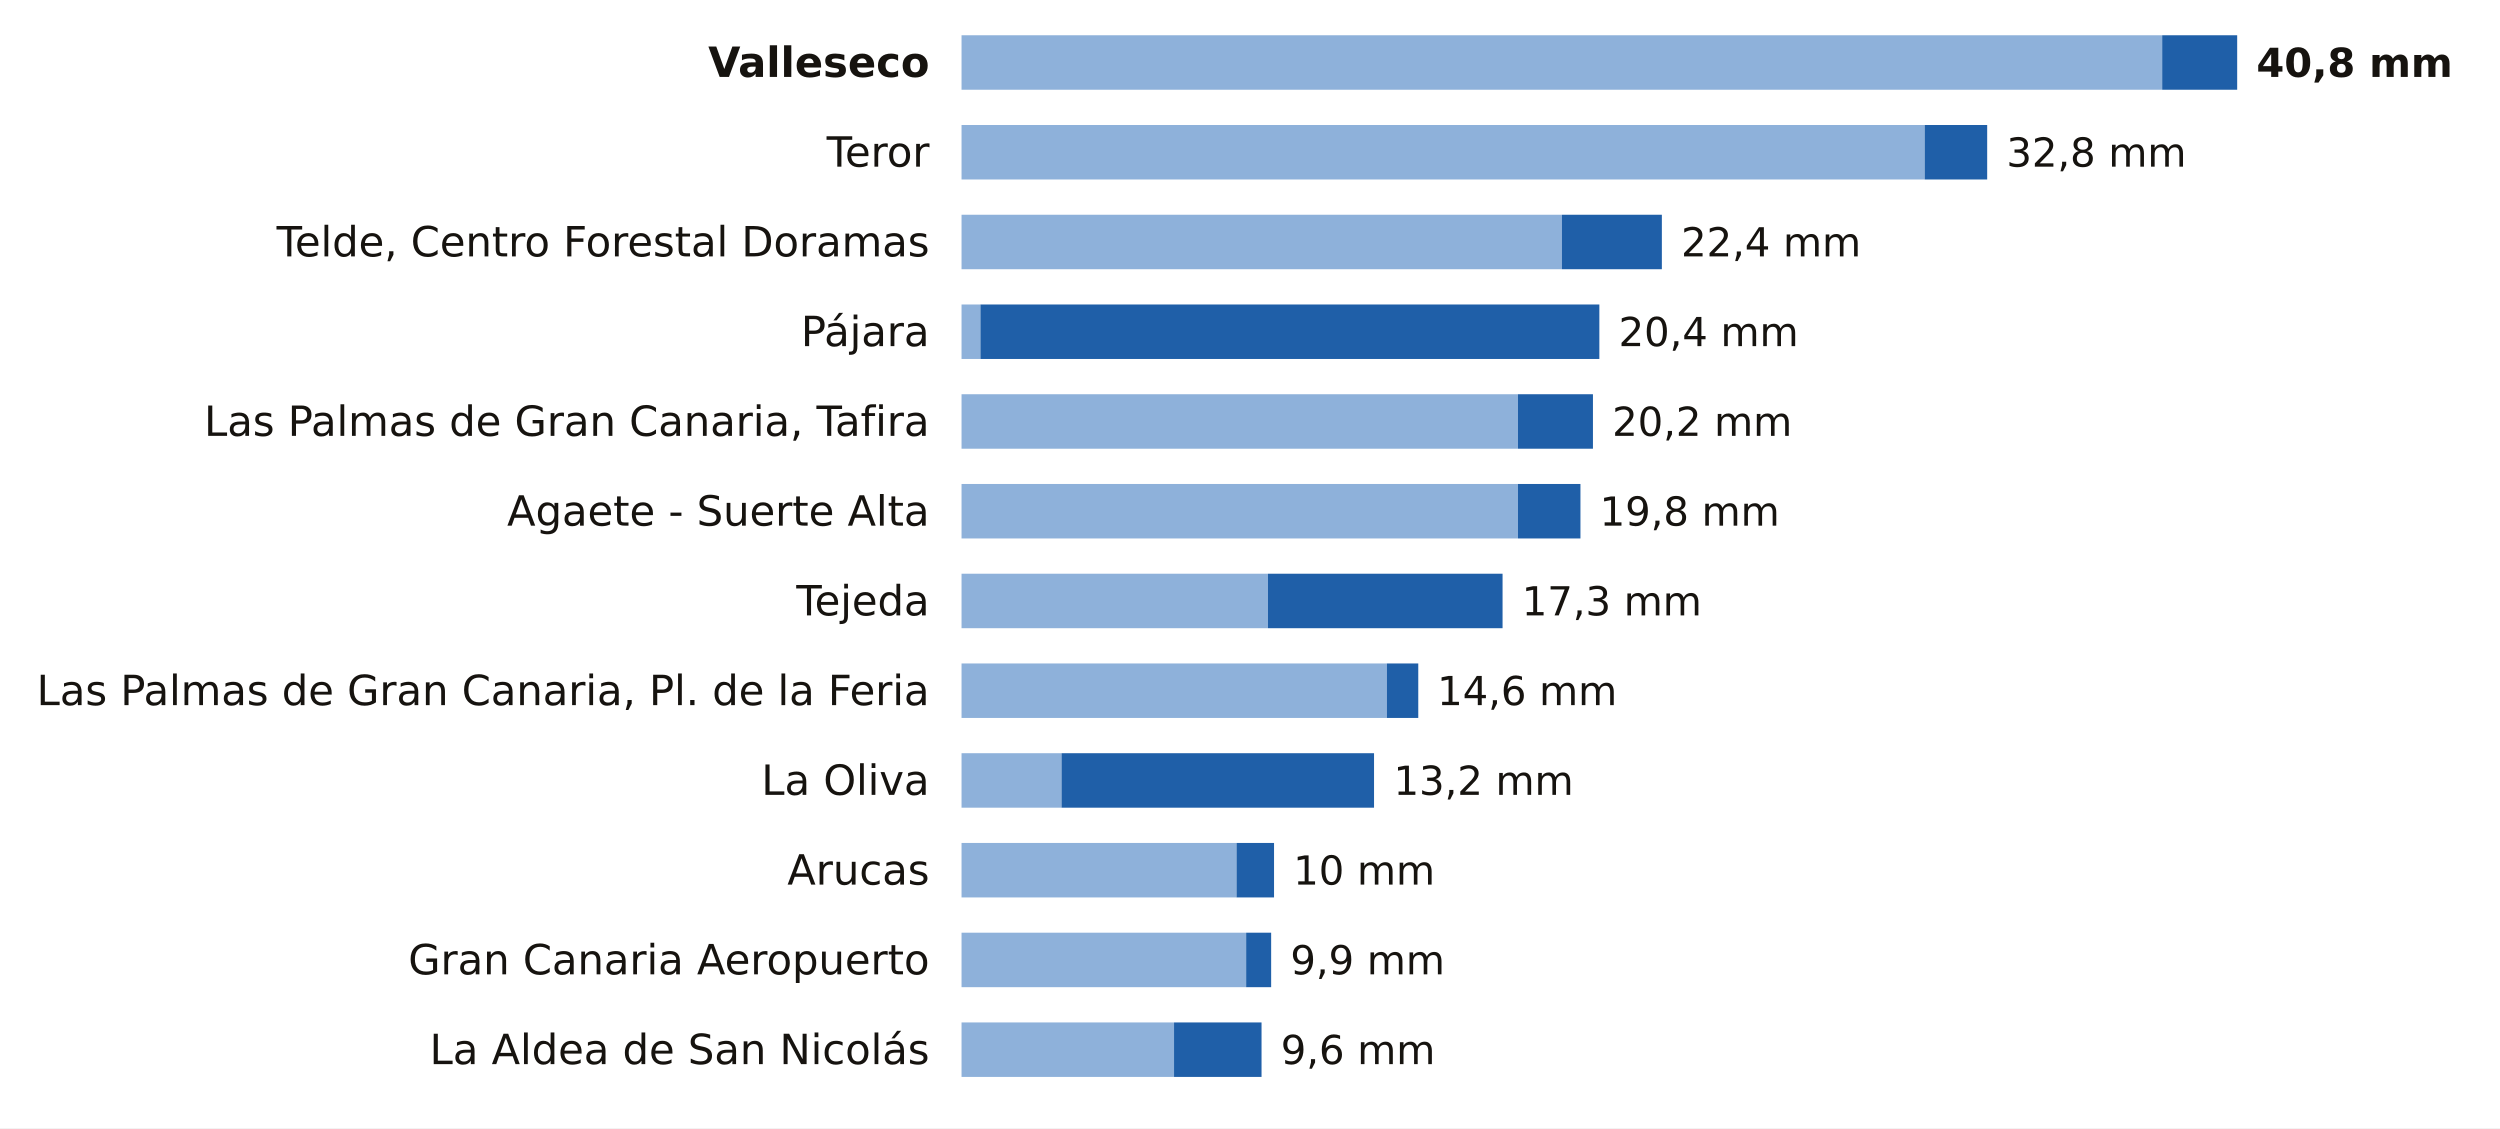
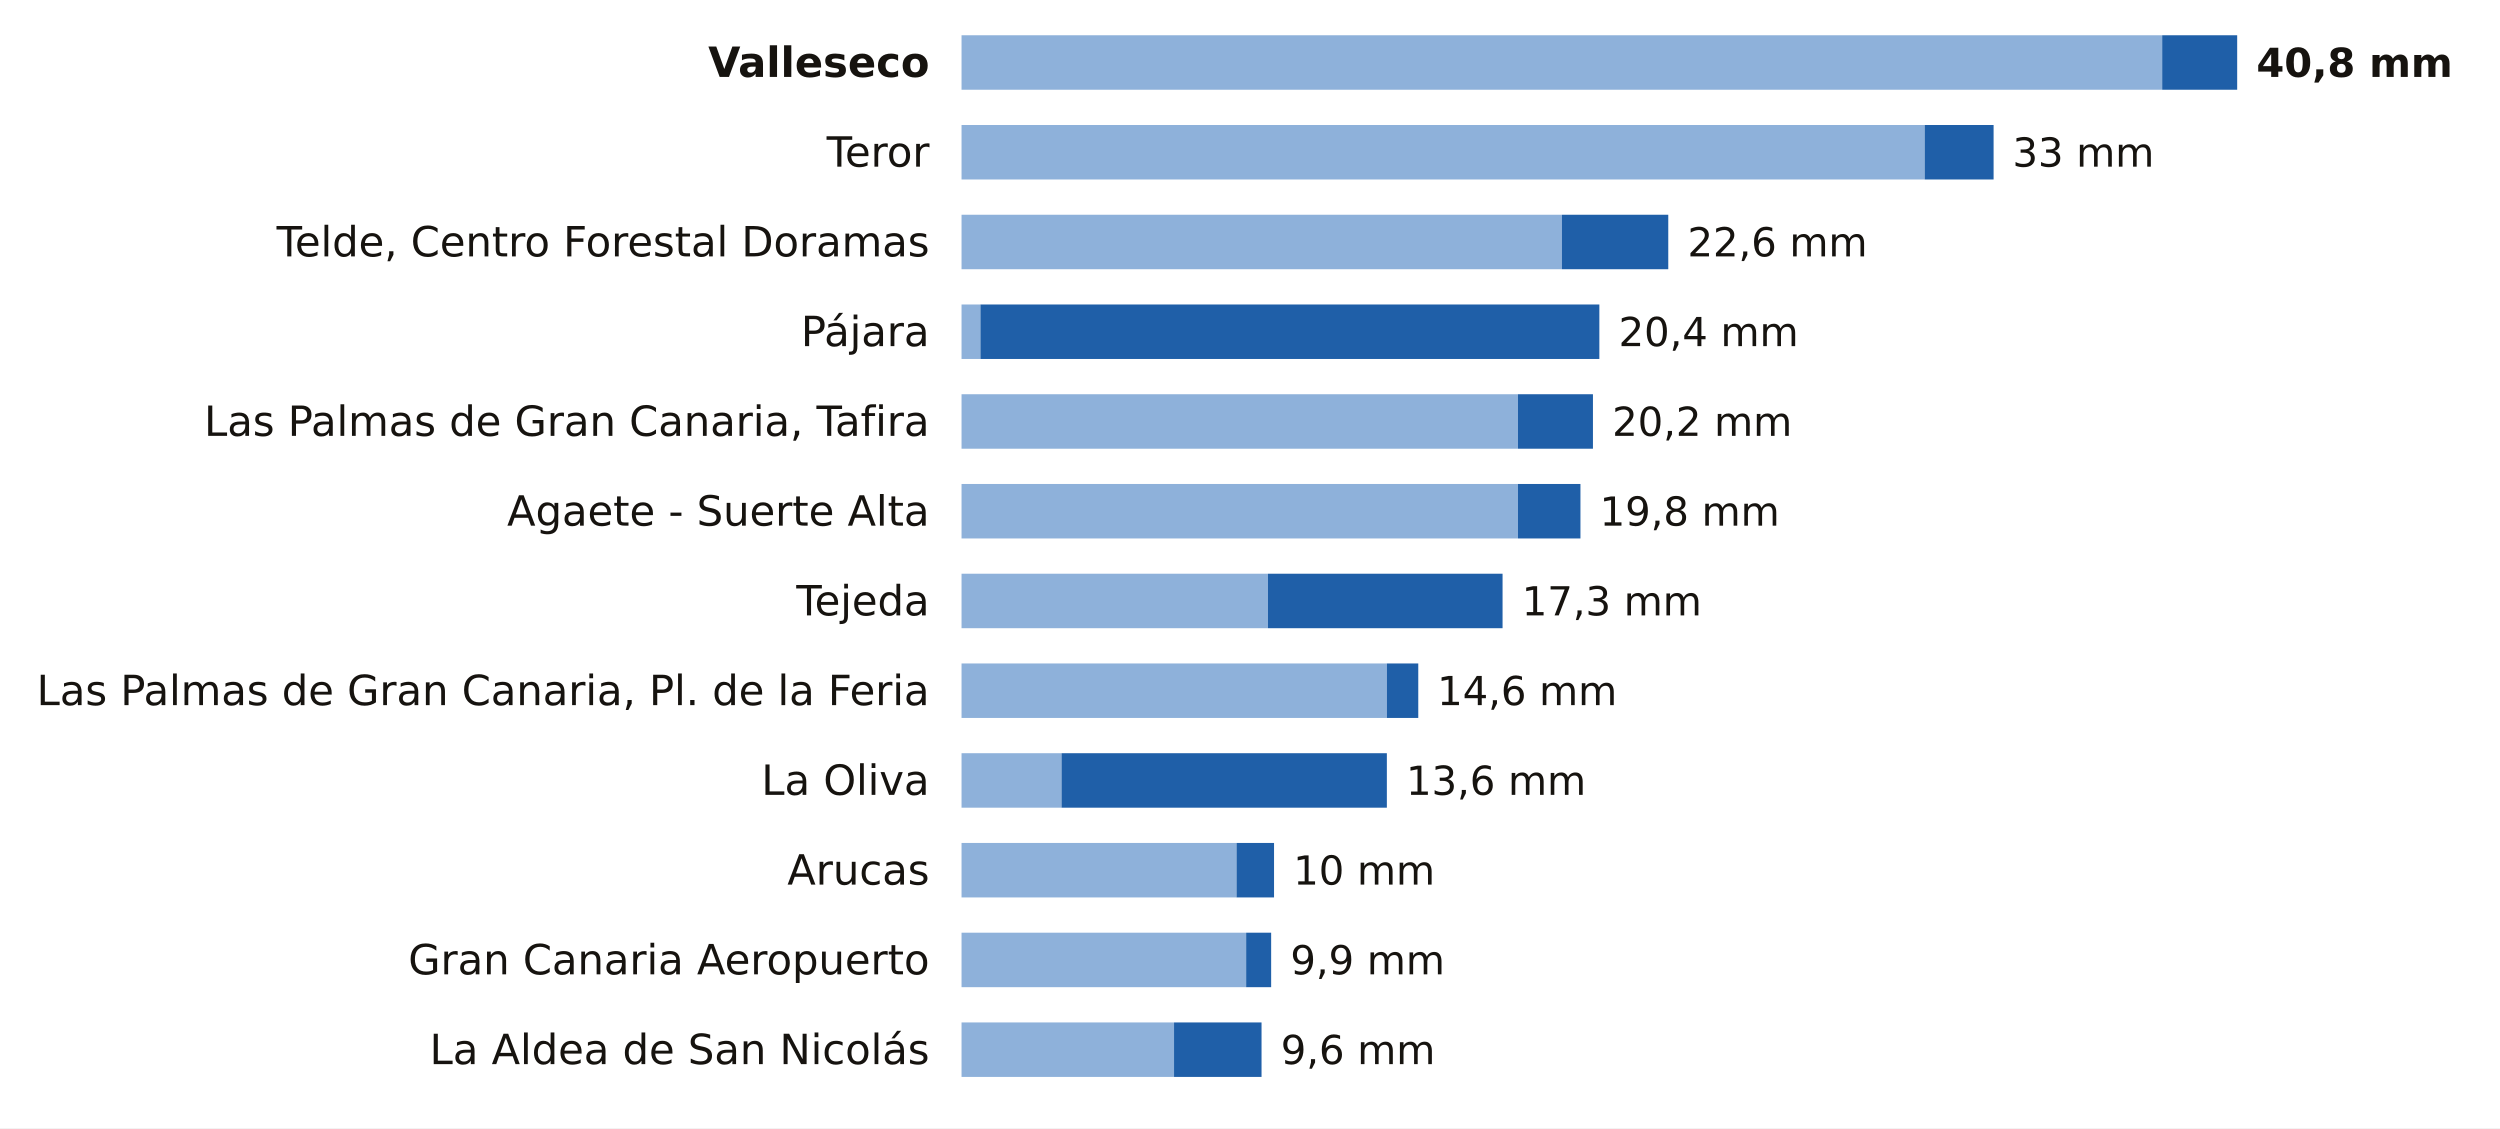
<svg xmlns="http://www.w3.org/2000/svg" viewBox="0 0 780 352" width="780" height="352" role="img" aria-label="La lluvia de los últimos 7 días en las estaciones de AEMET de Las Palmas">
  <rect width="780" height="352" fill="#FFFFFF" />
  <text x="290.0" y="24.0" font-size="13" fill="#16130F" text-anchor="end" font-weight="600" font-family="Public Sans, DejaVu Sans, Arial, sans-serif">Valleseco</text>
  <rect x="300" y="11" width="374.6" height="17" fill="#8EB1DA" />
  <rect x="674.6" y="11" width="23.4" height="17" fill="#1F5FA8" />
  <text x="704.0" y="24.0" font-size="12.5" fill="#16130F" text-anchor="start" font-weight="700" font-family="Public Sans, DejaVu Sans, Arial, sans-serif">40,8 mm</text>
  <text x="290.0" y="52.0" font-size="13" fill="#16130F" text-anchor="end" font-weight="400" font-family="Public Sans, DejaVu Sans, Arial, sans-serif">Teror</text>
  <rect x="300" y="39" width="300.5" height="17" fill="#8EB1DA" />
-   <rect x="600.5" y="39" width="19.5" height="17" fill="#1F5FA8" />
-   <text x="626.0" y="52.0" font-size="12.5" fill="#16130F" text-anchor="start" font-weight="500" font-family="Public Sans, DejaVu Sans, Arial, sans-serif">32,8 mm</text>
+   <rect x="600.5" y="39" width="21.5" height="17" fill="#1F5FA8" />
+   <text x="627.9" y="52.0" font-size="12.5" fill="#16130F" text-anchor="start" font-weight="500" font-family="Public Sans, DejaVu Sans, Arial, sans-serif">33 mm</text>
  <text x="290.0" y="80.0" font-size="13" fill="#16130F" text-anchor="end" font-weight="400" font-family="Public Sans, DejaVu Sans, Arial, sans-serif">Telde, Centro Forestal Doramas</text>
  <rect x="300" y="67" width="187.3" height="17" fill="#8EB1DA" />
-   <rect x="487.3" y="67" width="31.2" height="17" fill="#1F5FA8" />
-   <text x="524.5" y="80.0" font-size="12.5" fill="#16130F" text-anchor="start" font-weight="500" font-family="Public Sans, DejaVu Sans, Arial, sans-serif">22,4 mm</text>
+   <rect x="487.3" y="67" width="33.2" height="17" fill="#1F5FA8" />
+   <text x="526.5" y="80.0" font-size="12.5" fill="#16130F" text-anchor="start" font-weight="500" font-family="Public Sans, DejaVu Sans, Arial, sans-serif">22,6 mm</text>
  <text x="290.0" y="108.0" font-size="13" fill="#16130F" text-anchor="end" font-weight="400" font-family="Public Sans, DejaVu Sans, Arial, sans-serif">Pájara</text>
  <rect x="300" y="95" width="5.9" height="17" fill="#8EB1DA" />
  <rect x="305.9" y="95" width="193.1" height="17" fill="#1F5FA8" />
  <text x="505.0" y="108.0" font-size="12.5" fill="#16130F" text-anchor="start" font-weight="500" font-family="Public Sans, DejaVu Sans, Arial, sans-serif">20,4 mm</text>
  <text x="290.0" y="136.0" font-size="13" fill="#16130F" text-anchor="end" font-weight="400" font-family="Public Sans, DejaVu Sans, Arial, sans-serif">Las Palmas de Gran Canaria, Tafira</text>
  <rect x="300" y="123" width="173.6" height="17" fill="#8EB1DA" />
  <rect x="473.6" y="123" width="23.4" height="17" fill="#1F5FA8" />
  <text x="503.0" y="136.0" font-size="12.5" fill="#16130F" text-anchor="start" font-weight="500" font-family="Public Sans, DejaVu Sans, Arial, sans-serif">20,2 mm</text>
  <text x="290.0" y="164.0" font-size="13" fill="#16130F" text-anchor="end" font-weight="400" font-family="Public Sans, DejaVu Sans, Arial, sans-serif">Agaete - Suerte Alta</text>
  <rect x="300" y="151" width="173.6" height="17" fill="#8EB1DA" />
  <rect x="473.6" y="151" width="19.5" height="17" fill="#1F5FA8" />
  <text x="499.1" y="164.0" font-size="12.5" fill="#16130F" text-anchor="start" font-weight="500" font-family="Public Sans, DejaVu Sans, Arial, sans-serif">19,8 mm</text>
  <text x="290.0" y="192.0" font-size="13" fill="#16130F" text-anchor="end" font-weight="400" font-family="Public Sans, DejaVu Sans, Arial, sans-serif">Tejeda</text>
  <rect x="300" y="179" width="95.6" height="17" fill="#8EB1DA" />
  <rect x="395.6" y="179" width="73.2" height="17" fill="#1F5FA8" />
  <text x="474.8" y="192.0" font-size="12.5" fill="#16130F" text-anchor="start" font-weight="500" font-family="Public Sans, DejaVu Sans, Arial, sans-serif">17,3 mm</text>
  <text x="290.0" y="220.0" font-size="13" fill="#16130F" text-anchor="end" font-weight="400" font-family="Public Sans, DejaVu Sans, Arial, sans-serif">Las Palmas de Gran Canaria, Pl. de la Feria</text>
  <rect x="300" y="207" width="132.7" height="17" fill="#8EB1DA" />
  <rect x="432.7" y="207" width="9.8" height="17" fill="#1F5FA8" />
  <text x="448.4" y="220.0" font-size="12.5" fill="#16130F" text-anchor="start" font-weight="500" font-family="Public Sans, DejaVu Sans, Arial, sans-serif">14,6 mm</text>
  <text x="290.0" y="248.0" font-size="13" fill="#16130F" text-anchor="end" font-weight="400" font-family="Public Sans, DejaVu Sans, Arial, sans-serif">La Oliva</text>
  <rect x="300" y="235" width="31.2" height="17" fill="#8EB1DA" />
-   <rect x="331.2" y="235" width="97.5" height="17" fill="#1F5FA8" />
-   <text x="434.8" y="248.0" font-size="12.5" fill="#16130F" text-anchor="start" font-weight="500" font-family="Public Sans, DejaVu Sans, Arial, sans-serif">13,2 mm</text>
+   <rect x="331.2" y="235" width="101.5" height="17" fill="#1F5FA8" />
+   <text x="438.7" y="248.0" font-size="12.5" fill="#16130F" text-anchor="start" font-weight="500" font-family="Public Sans, DejaVu Sans, Arial, sans-serif">13,6 mm</text>
  <text x="290.0" y="276.0" font-size="13" fill="#16130F" text-anchor="end" font-weight="400" font-family="Public Sans, DejaVu Sans, Arial, sans-serif">Arucas</text>
  <rect x="300" y="263" width="85.8" height="17" fill="#8EB1DA" />
  <rect x="385.8" y="263" width="11.7" height="17" fill="#1F5FA8" />
  <text x="403.5" y="276.0" font-size="12.5" fill="#16130F" text-anchor="start" font-weight="500" font-family="Public Sans, DejaVu Sans, Arial, sans-serif">10 mm</text>
  <text x="290.0" y="304.0" font-size="13" fill="#16130F" text-anchor="end" font-weight="400" font-family="Public Sans, DejaVu Sans, Arial, sans-serif">Gran Canaria Aeropuerto</text>
  <rect x="300" y="291" width="88.8" height="17" fill="#8EB1DA" />
  <rect x="388.8" y="291" width="7.8" height="17" fill="#1F5FA8" />
  <text x="402.6" y="304.0" font-size="12.5" fill="#16130F" text-anchor="start" font-weight="500" font-family="Public Sans, DejaVu Sans, Arial, sans-serif">9,9 mm</text>
  <text x="290.0" y="332.0" font-size="13" fill="#16130F" text-anchor="end" font-weight="400" font-family="Public Sans, DejaVu Sans, Arial, sans-serif">La Aldea de San Nicolás</text>
  <rect x="300" y="319" width="66.3" height="17" fill="#8EB1DA" />
  <rect x="366.3" y="319" width="27.3" height="17" fill="#1F5FA8" />
  <text x="399.6" y="332.0" font-size="12.5" fill="#16130F" text-anchor="start" font-weight="500" font-family="Public Sans, DejaVu Sans, Arial, sans-serif">9,6 mm</text>
</svg>
